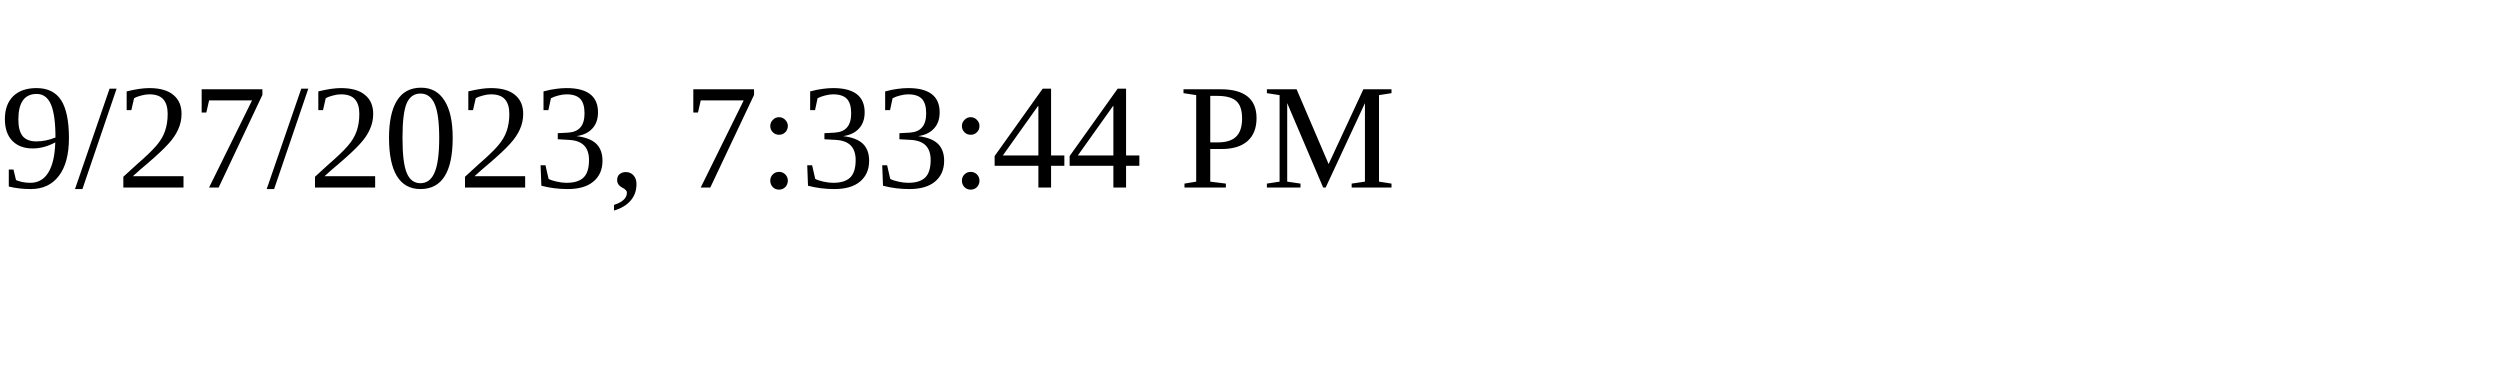
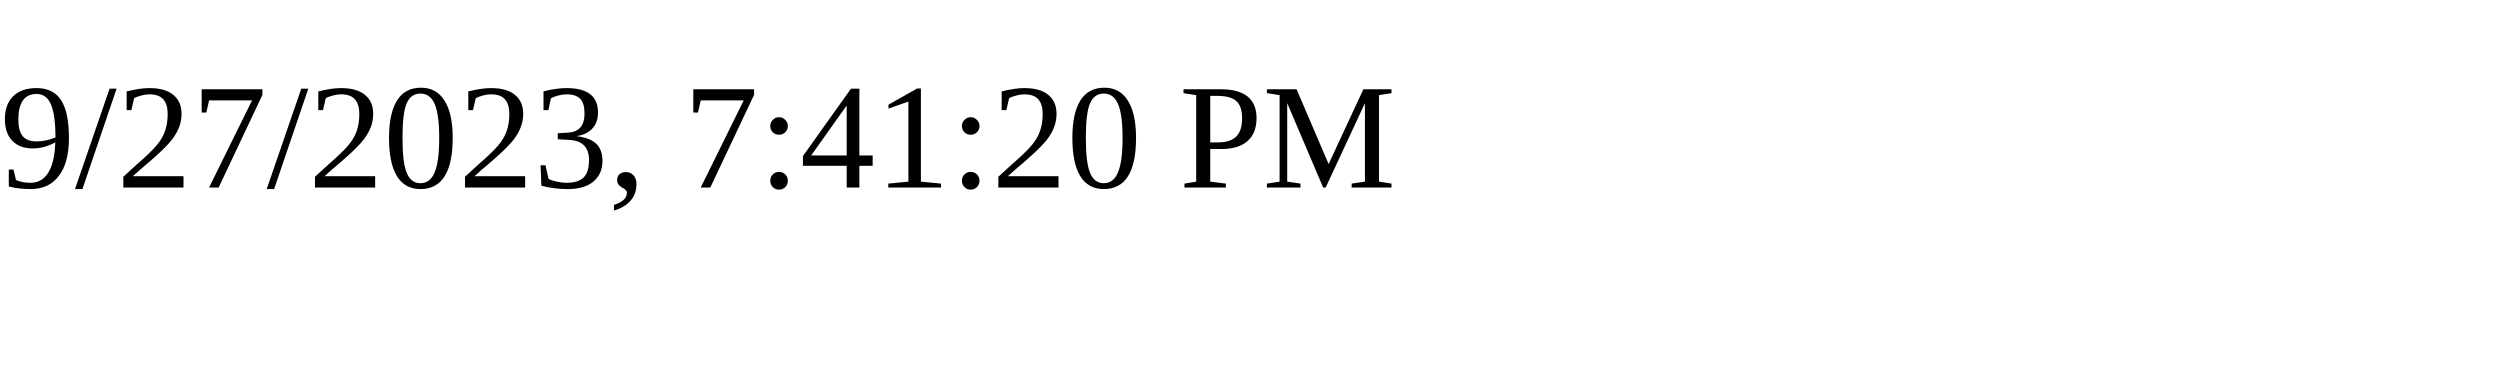
<svg xmlns="http://www.w3.org/2000/svg" height="30" width="200">
-   <text x="0" y="15">9/27/2023, 7:33:44 PM</text>
+   <text x="0" y="15">9/27/2023, 7:41:20 PM</text>
</svg>
